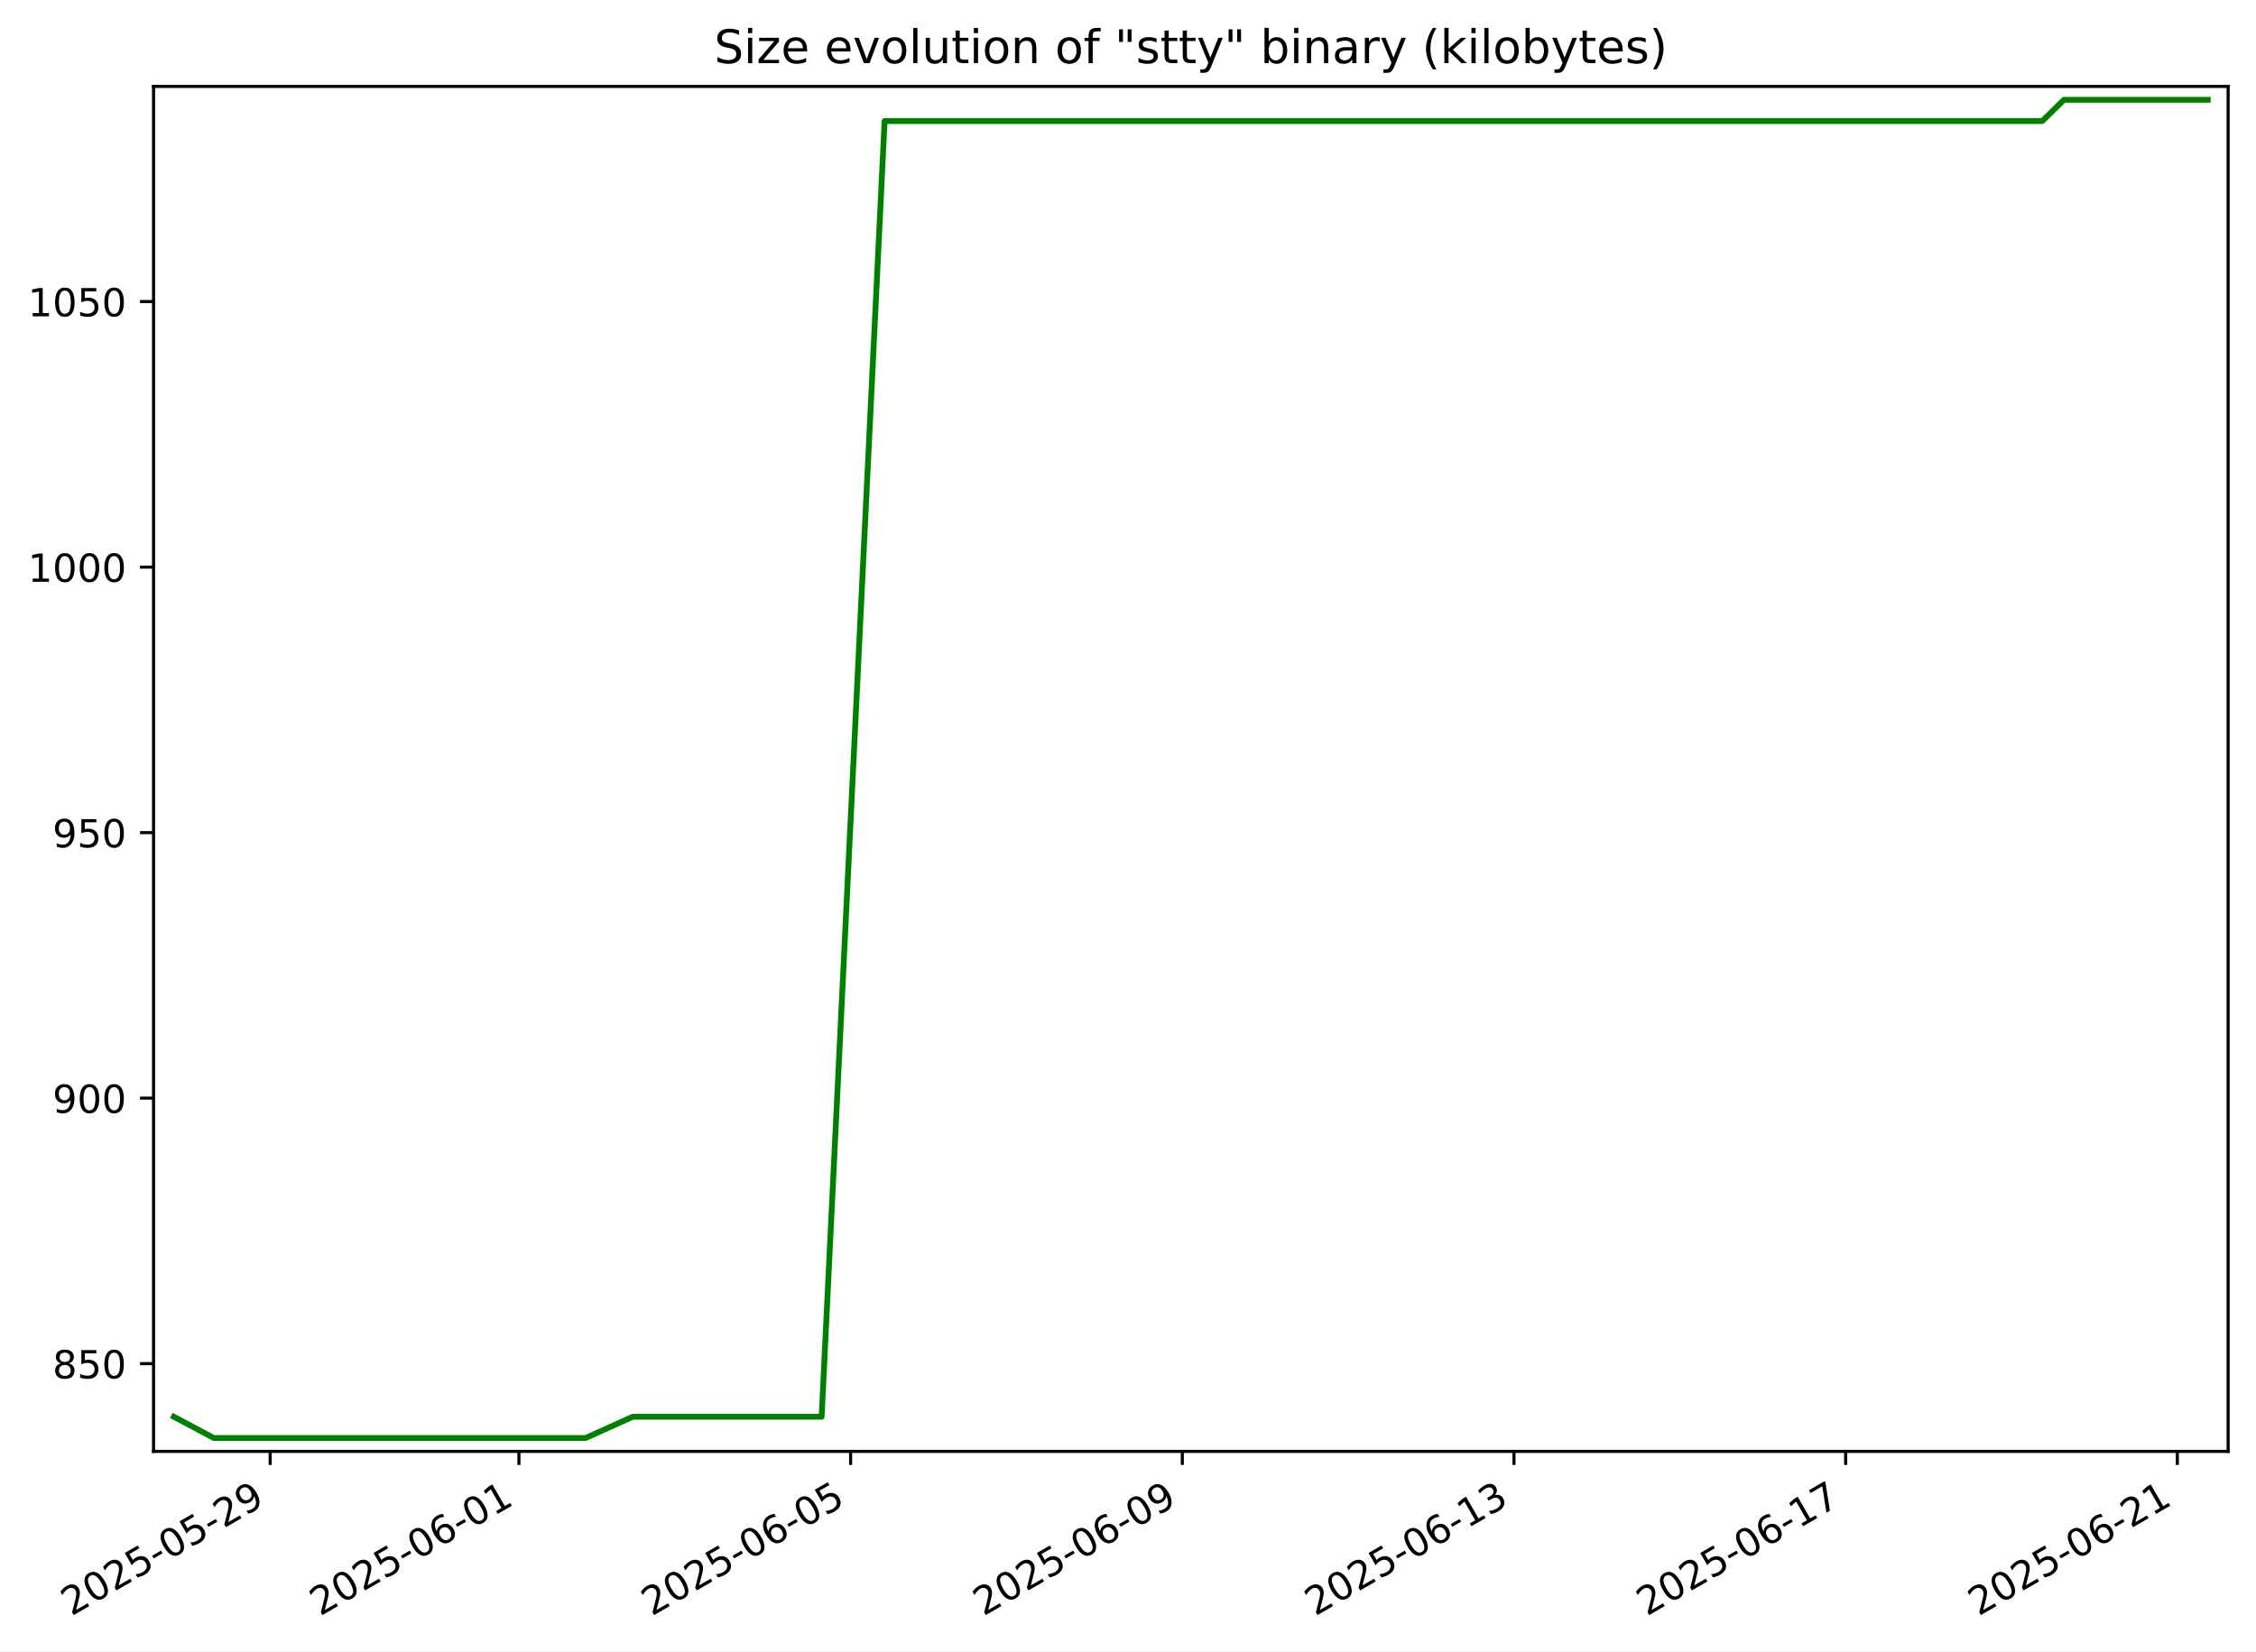
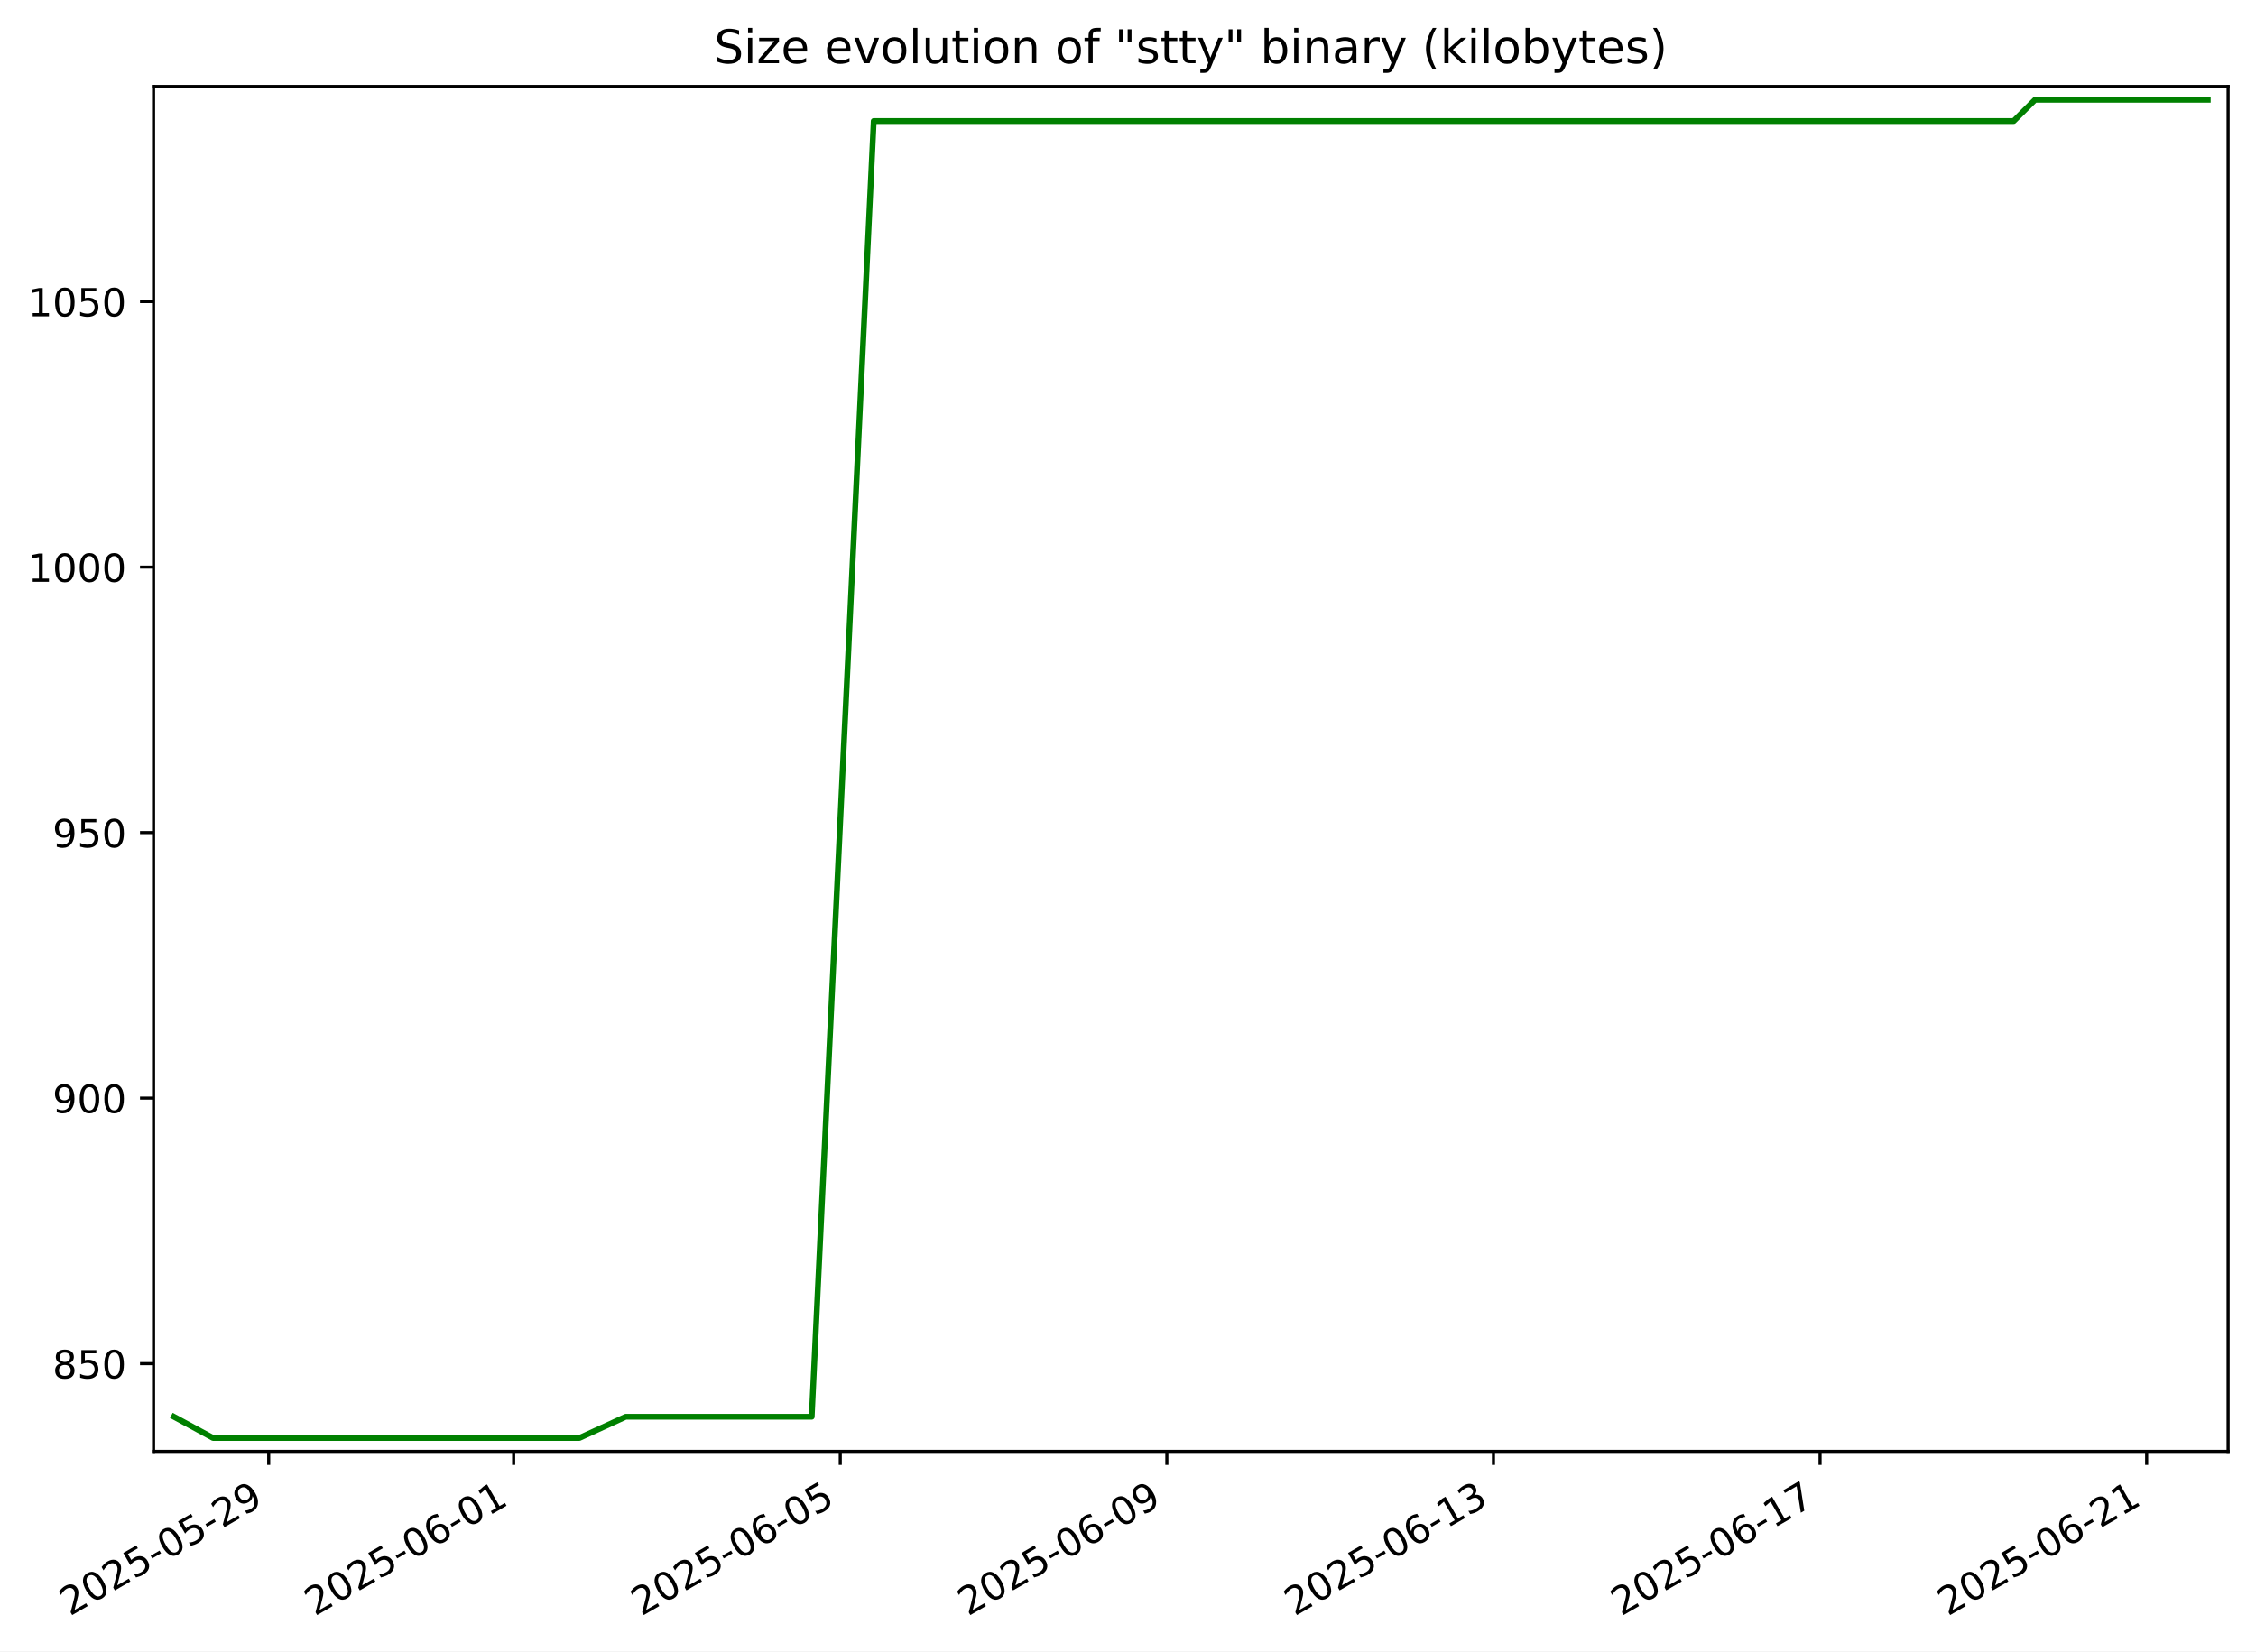
<svg xmlns="http://www.w3.org/2000/svg" xmlns:xlink="http://www.w3.org/1999/xlink" width="582.53pt" height="426.469pt" viewBox="0 0 582.53 426.469" version="1.1">
  <defs>
    <style type="text/css">*{stroke-linejoin: round; stroke-linecap: butt}</style>
  </defs>
  <g id="figure_1">
    <g id="patch_1">
      <path d="M -0 426.469  L 582.53 426.469  L 582.53 0  L -0 0  z " style="fill: #ffffff" />
    </g>
    <g id="axes_1">
      <g id="patch_2">
        <path d="M 39.65 374.83  L 575.33 374.83  L 575.33 22.318  L 39.65 22.318  z " style="fill: #ffffff" />
      </g>
      <g id="matplotlib.axis_1">
        <g id="xtick_1">
          <g id="line2d_1">
            <defs>
-               <path id="m85375fd8f0" d="M 0 0  L 0 3.5  " style="stroke: #000000; stroke-width: 0.8" />
+               <path id="mea67a52dfc" d="M 0 0  L 0 3.5  " style="stroke: #000000; stroke-width: 0.8" />
            </defs>
            <g>
-               <use xlink:href="#m85375fd8f0" x="69.762" y="374.83" style="stroke: #000000; stroke-width: 0.8" />
+               <use xlink:href="#mea67a52dfc" x="69.381" y="374.83" style="stroke: #000000; stroke-width: 0.8" />
            </g>
          </g>
          <g id="text_1">
-             <g transform="translate(18.39233 417.4684) rotate(-30) scale(0.1 -0.1)">
+             <g transform="translate(18.01161 417.4684) rotate(-30) scale(0.1 -0.1)">
              <defs>
                <path id="DejaVuSans-32" d="M 1228 531  L 3431 531  L 3431 0  L 469 0  L 469 531  Q 828 903 1448 1529  Q 2069 2156 2228 2338  Q 2531 2678 2651 2914  Q 2772 3150 2772 3378  Q 2772 3750 2511 3984  Q 2250 4219 1831 4219  Q 1534 4219 1204 4116  Q 875 4013 500 3803  L 500 4441  Q 881 4594 1212 4672  Q 1544 4750 1819 4750  Q 2544 4750 2975 4387  Q 3406 4025 3406 3419  Q 3406 3131 3298 2873  Q 3191 2616 2906 2266  Q 2828 2175 2409 1742  Q 1991 1309 1228 531  z " transform="scale(0.015625)" />
                <path id="DejaVuSans-30" d="M 2034 4250  Q 1547 4250 1301 3770  Q 1056 3291 1056 2328  Q 1056 1369 1301 889  Q 1547 409 2034 409  Q 2525 409 2770 889  Q 3016 1369 3016 2328  Q 3016 3291 2770 3770  Q 2525 4250 2034 4250  z M 2034 4750  Q 2819 4750 3233 4129  Q 3647 3509 3647 2328  Q 3647 1150 3233 529  Q 2819 -91 2034 -91  Q 1250 -91 836 529  Q 422 1150 422 2328  Q 422 3509 836 4129  Q 1250 4750 2034 4750  z " transform="scale(0.015625)" />
                <path id="DejaVuSans-35" d="M 691 4666  L 3169 4666  L 3169 4134  L 1269 4134  L 1269 2991  Q 1406 3038 1543 3061  Q 1681 3084 1819 3084  Q 2600 3084 3056 2656  Q 3513 2228 3513 1497  Q 3513 744 3044 326  Q 2575 -91 1722 -91  Q 1428 -91 1123 -41  Q 819 9 494 109  L 494 744  Q 775 591 1075 516  Q 1375 441 1709 441  Q 2250 441 2565 725  Q 2881 1009 2881 1497  Q 2881 1984 2565 2268  Q 2250 2553 1709 2553  Q 1456 2553 1204 2497  Q 953 2441 691 2322  L 691 4666  z " transform="scale(0.015625)" />
                <path id="DejaVuSans-2d" d="M 313 2009  L 1997 2009  L 1997 1497  L 313 1497  L 313 2009  z " transform="scale(0.015625)" />
                <path id="DejaVuSans-39" d="M 703 97  L 703 672  Q 941 559 1184 500  Q 1428 441 1663 441  Q 2288 441 2617 861  Q 2947 1281 2994 2138  Q 2813 1869 2534 1725  Q 2256 1581 1919 1581  Q 1219 1581 811 2004  Q 403 2428 403 3163  Q 403 3881 828 4315  Q 1253 4750 1959 4750  Q 2769 4750 3195 4129  Q 3622 3509 3622 2328  Q 3622 1225 3098 567  Q 2575 -91 1691 -91  Q 1453 -91 1209 -44  Q 966 3 703 97  z M 1959 2075  Q 2384 2075 2632 2365  Q 2881 2656 2881 3163  Q 2881 3666 2632 3958  Q 2384 4250 1959 4250  Q 1534 4250 1286 3958  Q 1038 3666 1038 3163  Q 1038 2656 1286 2365  Q 1534 2075 1959 2075  z " transform="scale(0.015625)" />
              </defs>
              <use xlink:href="#DejaVuSans-32" />
              <use xlink:href="#DejaVuSans-30" x="63.623" />
              <use xlink:href="#DejaVuSans-32" x="127.246" />
              <use xlink:href="#DejaVuSans-35" x="190.869" />
              <use xlink:href="#DejaVuSans-2d" x="254.492" />
              <use xlink:href="#DejaVuSans-30" x="290.576" />
              <use xlink:href="#DejaVuSans-35" x="354.199" />
              <use xlink:href="#DejaVuSans-2d" x="417.822" />
              <use xlink:href="#DejaVuSans-32" x="453.906" />
              <use xlink:href="#DejaVuSans-39" x="517.529" />
            </g>
          </g>
        </g>
        <g id="xtick_2">
          <g id="line2d_2">
            <g>
-               <use xlink:href="#m85375fd8f0" x="133.995" y="374.83" style="stroke: #000000; stroke-width: 0.8" />
+               <use xlink:href="#mea67a52dfc" x="132.631" y="374.83" style="stroke: #000000; stroke-width: 0.8" />
            </g>
          </g>
          <g id="text_2">
-             <g transform="translate(82.62589 417.4684) rotate(-30) scale(0.1 -0.1)">
+             <g transform="translate(81.26145 417.4684) rotate(-30) scale(0.1 -0.1)">
              <defs>
                <path id="DejaVuSans-36" d="M 2113 2584  Q 1688 2584 1439 2293  Q 1191 2003 1191 1497  Q 1191 994 1439 701  Q 1688 409 2113 409  Q 2538 409 2786 701  Q 3034 994 3034 1497  Q 3034 2003 2786 2293  Q 2538 2584 2113 2584  z M 3366 4563  L 3366 3988  Q 3128 4100 2886 4159  Q 2644 4219 2406 4219  Q 1781 4219 1451 3797  Q 1122 3375 1075 2522  Q 1259 2794 1537 2939  Q 1816 3084 2150 3084  Q 2853 3084 3261 2657  Q 3669 2231 3669 1497  Q 3669 778 3244 343  Q 2819 -91 2113 -91  Q 1303 -91 875 529  Q 447 1150 447 2328  Q 447 3434 972 4092  Q 1497 4750 2381 4750  Q 2619 4750 2861 4703  Q 3103 4656 3366 4563  z " transform="scale(0.015625)" />
                <path id="DejaVuSans-31" d="M 794 531  L 1825 531  L 1825 4091  L 703 3866  L 703 4441  L 1819 4666  L 2450 4666  L 2450 531  L 3481 531  L 3481 0  L 794 0  L 794 531  z " transform="scale(0.015625)" />
              </defs>
              <use xlink:href="#DejaVuSans-32" />
              <use xlink:href="#DejaVuSans-30" x="63.623" />
              <use xlink:href="#DejaVuSans-32" x="127.246" />
              <use xlink:href="#DejaVuSans-35" x="190.869" />
              <use xlink:href="#DejaVuSans-2d" x="254.492" />
              <use xlink:href="#DejaVuSans-30" x="290.576" />
              <use xlink:href="#DejaVuSans-36" x="354.199" />
              <use xlink:href="#DejaVuSans-2d" x="417.822" />
              <use xlink:href="#DejaVuSans-30" x="453.906" />
              <use xlink:href="#DejaVuSans-31" x="517.529" />
            </g>
          </g>
        </g>
        <g id="xtick_3">
          <g id="line2d_3">
            <g>
-               <use xlink:href="#m85375fd8f0" x="219.64" y="374.83" style="stroke: #000000; stroke-width: 0.8" />
+               <use xlink:href="#mea67a52dfc" x="216.964" y="374.83" style="stroke: #000000; stroke-width: 0.8" />
            </g>
          </g>
          <g id="text_3">
-             <g transform="translate(168.2706 417.4684) rotate(-30) scale(0.1 -0.1)">
+             <g transform="translate(165.5946 417.4684) rotate(-30) scale(0.1 -0.1)">
              <use xlink:href="#DejaVuSans-32" />
              <use xlink:href="#DejaVuSans-30" x="63.623" />
              <use xlink:href="#DejaVuSans-32" x="127.246" />
              <use xlink:href="#DejaVuSans-35" x="190.869" />
              <use xlink:href="#DejaVuSans-2d" x="254.492" />
              <use xlink:href="#DejaVuSans-30" x="290.576" />
              <use xlink:href="#DejaVuSans-36" x="354.199" />
              <use xlink:href="#DejaVuSans-2d" x="417.822" />
              <use xlink:href="#DejaVuSans-30" x="453.906" />
              <use xlink:href="#DejaVuSans-35" x="517.529" />
            </g>
          </g>
        </g>
        <g id="xtick_4">
          <g id="line2d_4">
            <g>
-               <use xlink:href="#m85375fd8f0" x="305.285" y="374.83" style="stroke: #000000; stroke-width: 0.8" />
+               <use xlink:href="#mea67a52dfc" x="301.297" y="374.83" style="stroke: #000000; stroke-width: 0.8" />
            </g>
          </g>
          <g id="text_4">
-             <g transform="translate(253.9154 417.4684) rotate(-30) scale(0.1 -0.1)">
+             <g transform="translate(249.9277 417.4684) rotate(-30) scale(0.1 -0.1)">
              <use xlink:href="#DejaVuSans-32" />
              <use xlink:href="#DejaVuSans-30" x="63.623" />
              <use xlink:href="#DejaVuSans-32" x="127.246" />
              <use xlink:href="#DejaVuSans-35" x="190.869" />
              <use xlink:href="#DejaVuSans-2d" x="254.492" />
              <use xlink:href="#DejaVuSans-30" x="290.576" />
              <use xlink:href="#DejaVuSans-36" x="354.199" />
              <use xlink:href="#DejaVuSans-2d" x="417.822" />
              <use xlink:href="#DejaVuSans-30" x="453.906" />
              <use xlink:href="#DejaVuSans-39" x="517.529" />
            </g>
          </g>
        </g>
        <g id="xtick_5">
          <g id="line2d_5">
            <g>
-               <use xlink:href="#m85375fd8f0" x="390.93" y="374.83" style="stroke: #000000; stroke-width: 0.8" />
+               <use xlink:href="#mea67a52dfc" x="385.63" y="374.83" style="stroke: #000000; stroke-width: 0.8" />
            </g>
          </g>
          <g id="text_5">
-             <g transform="translate(339.5601 417.4684) rotate(-30) scale(0.1 -0.1)">
+             <g transform="translate(334.2608 417.4684) rotate(-30) scale(0.1 -0.1)">
              <defs>
                <path id="DejaVuSans-33" d="M 2597 2516  Q 3050 2419 3304 2112  Q 3559 1806 3559 1356  Q 3559 666 3084 287  Q 2609 -91 1734 -91  Q 1441 -91 1130 -33  Q 819 25 488 141  L 488 750  Q 750 597 1062 519  Q 1375 441 1716 441  Q 2309 441 2620 675  Q 2931 909 2931 1356  Q 2931 1769 2642 2001  Q 2353 2234 1838 2234  L 1294 2234  L 1294 2753  L 1863 2753  Q 2328 2753 2575 2939  Q 2822 3125 2822 3475  Q 2822 3834 2567 4026  Q 2313 4219 1838 4219  Q 1578 4219 1281 4162  Q 984 4106 628 3988  L 628 4550  Q 988 4650 1302 4700  Q 1616 4750 1894 4750  Q 2613 4750 3031 4423  Q 3450 4097 3450 3541  Q 3450 3153 3228 2886  Q 3006 2619 2597 2516  z " transform="scale(0.015625)" />
              </defs>
              <use xlink:href="#DejaVuSans-32" />
              <use xlink:href="#DejaVuSans-30" x="63.623" />
              <use xlink:href="#DejaVuSans-32" x="127.246" />
              <use xlink:href="#DejaVuSans-35" x="190.869" />
              <use xlink:href="#DejaVuSans-2d" x="254.492" />
              <use xlink:href="#DejaVuSans-30" x="290.576" />
              <use xlink:href="#DejaVuSans-36" x="354.199" />
              <use xlink:href="#DejaVuSans-2d" x="417.822" />
              <use xlink:href="#DejaVuSans-31" x="453.906" />
              <use xlink:href="#DejaVuSans-33" x="517.529" />
            </g>
          </g>
        </g>
        <g id="xtick_6">
          <g id="line2d_6">
            <g>
-               <use xlink:href="#m85375fd8f0" x="476.574" y="374.83" style="stroke: #000000; stroke-width: 0.8" />
+               <use xlink:href="#mea67a52dfc" x="469.963" y="374.83" style="stroke: #000000; stroke-width: 0.8" />
            </g>
          </g>
          <g id="text_6">
-             <g transform="translate(425.2049 417.4684) rotate(-30) scale(0.1 -0.1)">
+             <g transform="translate(418.5939 417.4684) rotate(-30) scale(0.1 -0.1)">
              <defs>
                <path id="DejaVuSans-37" d="M 525 4666  L 3525 4666  L 3525 4397  L 1831 0  L 1172 0  L 2766 4134  L 525 4134  L 525 4666  z " transform="scale(0.015625)" />
              </defs>
              <use xlink:href="#DejaVuSans-32" />
              <use xlink:href="#DejaVuSans-30" x="63.623" />
              <use xlink:href="#DejaVuSans-32" x="127.246" />
              <use xlink:href="#DejaVuSans-35" x="190.869" />
              <use xlink:href="#DejaVuSans-2d" x="254.492" />
              <use xlink:href="#DejaVuSans-30" x="290.576" />
              <use xlink:href="#DejaVuSans-36" x="354.199" />
              <use xlink:href="#DejaVuSans-2d" x="417.822" />
              <use xlink:href="#DejaVuSans-31" x="453.906" />
              <use xlink:href="#DejaVuSans-37" x="517.529" />
            </g>
          </g>
        </g>
        <g id="xtick_7">
          <g id="line2d_7">
            <g>
-               <use xlink:href="#m85375fd8f0" x="562.219" y="374.83" style="stroke: #000000; stroke-width: 0.8" />
+               <use xlink:href="#mea67a52dfc" x="554.297" y="374.83" style="stroke: #000000; stroke-width: 0.8" />
            </g>
          </g>
          <g id="text_7">
-             <g transform="translate(510.8496 417.4684) rotate(-30) scale(0.1 -0.1)">
+             <g transform="translate(502.9271 417.4684) rotate(-30) scale(0.1 -0.1)">
              <use xlink:href="#DejaVuSans-32" />
              <use xlink:href="#DejaVuSans-30" x="63.623" />
              <use xlink:href="#DejaVuSans-32" x="127.246" />
              <use xlink:href="#DejaVuSans-35" x="190.869" />
              <use xlink:href="#DejaVuSans-2d" x="254.492" />
              <use xlink:href="#DejaVuSans-30" x="290.576" />
              <use xlink:href="#DejaVuSans-36" x="354.199" />
              <use xlink:href="#DejaVuSans-2d" x="417.822" />
              <use xlink:href="#DejaVuSans-32" x="453.906" />
              <use xlink:href="#DejaVuSans-31" x="517.529" />
            </g>
          </g>
        </g>
      </g>
      <g id="matplotlib.axis_2">
        <g id="ytick_1">
          <g id="line2d_8">
            <defs>
-               <path id="m48b0802450" d="M 0 0  L -3.5 0  " style="stroke: #000000; stroke-width: 0.8" />
+               <path id="m38b3e8b2b1" d="M 0 0  L -3.5 0  " style="stroke: #000000; stroke-width: 0.8" />
            </defs>
            <g>
-               <use xlink:href="#m48b0802450" x="39.65" y="352.174" style="stroke: #000000; stroke-width: 0.8" />
+               <use xlink:href="#m38b3e8b2b1" x="39.65" y="352.174" style="stroke: #000000; stroke-width: 0.8" />
            </g>
          </g>
          <g id="text_8">
            <g transform="translate(13.5625 355.9733) scale(0.1 -0.1)">
              <defs>
                <path id="DejaVuSans-38" d="M 2034 2216  Q 1584 2216 1326 1975  Q 1069 1734 1069 1313  Q 1069 891 1326 650  Q 1584 409 2034 409  Q 2484 409 2743 651  Q 3003 894 3003 1313  Q 3003 1734 2745 1975  Q 2488 2216 2034 2216  z M 1403 2484  Q 997 2584 770 2862  Q 544 3141 544 3541  Q 544 4100 942 4425  Q 1341 4750 2034 4750  Q 2731 4750 3128 4425  Q 3525 4100 3525 3541  Q 3525 3141 3298 2862  Q 3072 2584 2669 2484  Q 3125 2378 3379 2068  Q 3634 1759 3634 1313  Q 3634 634 3220 271  Q 2806 -91 2034 -91  Q 1263 -91 848 271  Q 434 634 434 1313  Q 434 1759 690 2068  Q 947 2378 1403 2484  z M 1172 3481  Q 1172 3119 1398 2916  Q 1625 2713 2034 2713  Q 2441 2713 2670 2916  Q 2900 3119 2900 3481  Q 2900 3844 2670 4047  Q 2441 4250 2034 4250  Q 1625 4250 1398 4047  Q 1172 3844 1172 3481  z " transform="scale(0.015625)" />
              </defs>
              <use xlink:href="#DejaVuSans-38" />
              <use xlink:href="#DejaVuSans-35" x="63.623" />
              <use xlink:href="#DejaVuSans-30" x="127.246" />
            </g>
          </g>
        </g>
        <g id="ytick_2">
          <g id="line2d_9">
            <g>
-               <use xlink:href="#m48b0802450" x="39.65" y="283.603" style="stroke: #000000; stroke-width: 0.8" />
+               <use xlink:href="#m38b3e8b2b1" x="39.65" y="283.603" style="stroke: #000000; stroke-width: 0.8" />
            </g>
          </g>
          <g id="text_9">
            <g transform="translate(13.5625 287.4019) scale(0.1 -0.1)">
              <use xlink:href="#DejaVuSans-39" />
              <use xlink:href="#DejaVuSans-30" x="63.623" />
              <use xlink:href="#DejaVuSans-30" x="127.246" />
            </g>
          </g>
        </g>
        <g id="ytick_3">
          <g id="line2d_10">
            <g>
-               <use xlink:href="#m48b0802450" x="39.65" y="215.031" style="stroke: #000000; stroke-width: 0.8" />
+               <use xlink:href="#m38b3e8b2b1" x="39.65" y="215.031" style="stroke: #000000; stroke-width: 0.8" />
            </g>
          </g>
          <g id="text_10">
            <g transform="translate(13.5625 218.8305) scale(0.1 -0.1)">
              <use xlink:href="#DejaVuSans-39" />
              <use xlink:href="#DejaVuSans-35" x="63.623" />
              <use xlink:href="#DejaVuSans-30" x="127.246" />
            </g>
          </g>
        </g>
        <g id="ytick_4">
          <g id="line2d_11">
            <g>
-               <use xlink:href="#m48b0802450" x="39.65" y="146.46" style="stroke: #000000; stroke-width: 0.8" />
+               <use xlink:href="#m38b3e8b2b1" x="39.65" y="146.46" style="stroke: #000000; stroke-width: 0.8" />
            </g>
          </g>
          <g id="text_11">
            <g transform="translate(7.2 150.2591) scale(0.1 -0.1)">
              <use xlink:href="#DejaVuSans-31" />
              <use xlink:href="#DejaVuSans-30" x="63.623" />
              <use xlink:href="#DejaVuSans-30" x="127.246" />
              <use xlink:href="#DejaVuSans-30" x="190.869" />
            </g>
          </g>
        </g>
        <g id="ytick_5">
          <g id="line2d_12">
            <g>
-               <use xlink:href="#m48b0802450" x="39.65" y="77.888" style="stroke: #000000; stroke-width: 0.8" />
+               <use xlink:href="#m38b3e8b2b1" x="39.65" y="77.888" style="stroke: #000000; stroke-width: 0.8" />
            </g>
          </g>
          <g id="text_12">
            <g transform="translate(7.2 81.68763) scale(0.1 -0.1)">
              <use xlink:href="#DejaVuSans-31" />
              <use xlink:href="#DejaVuSans-30" x="63.623" />
              <use xlink:href="#DejaVuSans-35" x="127.246" />
              <use xlink:href="#DejaVuSans-30" x="190.869" />
            </g>
          </g>
        </g>
      </g>
      <g id="line2d_13">
-         <path d="M 44.902 365.888  L 55.187 371.374  L 67.627 371.374  L 81.601 371.374  L 107.899 371.374  L 129.306 371.374  L 141.372 371.374  L 151.219 371.374  L 163.385 365.888  L 166.714 365.888  L 184.851 365.888  L 195.24 365.888  L 203.315 365.888  L 212.162 365.888  L 228.416 31.26  L 234.771 31.26  L 249.818 31.26  L 250.038 31.26  L 278.621 31.26  L 295.897 31.26  L 297.23 31.26  L 317.148 31.26  L 323.456 31.26  L 333.067 31.26  L 359.648 31.26  L 363.543 31.26  L 377.463 31.26  L 388.256 31.26  L 400.975 31.26  L 408.518 31.26  L 424.797 31.26  L 432.154 31.26  L 446.132 31.26  L 447.116 31.26  L 462.52 31.26  L 472.912 31.26  L 483.092 31.26  L 495.369 31.26  L 506.137 31.26  L 527.35 31.26  L 532.943 25.774  L 557.088 25.774  L 570.078 25.774  " clip-path="url(#p29c189c482)" style="fill: none; stroke: #008000; stroke-width: 1.5; stroke-linecap: square" />
+         <path d="M 44.902 365.888  L 55.03 371.374  L 67.279 371.374  L 81.039 371.374  L 106.934 371.374  L 128.013 371.374  L 139.894 371.374  L 149.591 371.374  L 161.57 365.888  L 164.848 365.888  L 182.708 365.888  L 192.938 365.888  L 200.889 365.888  L 209.6 365.888  L 225.606 31.26  L 231.863 31.26  L 246.68 31.26  L 246.896 31.26  L 275.042 31.26  L 292.053 31.26  L 293.366 31.26  L 312.979 31.26  L 319.19 31.26  L 328.654 31.26  L 354.828 31.26  L 358.663 31.26  L 372.37 31.26  L 382.998 31.26  L 395.522 31.26  L 402.95 31.26  L 418.979 31.26  L 426.223 31.26  L 439.988 31.26  L 440.956 31.26  L 456.124 31.26  L 466.357 31.26  L 476.382 31.26  L 488.47 31.26  L 499.074 31.26  L 519.961 31.26  L 525.469 25.774  L 549.244 25.774  L 562.035 25.774  L 570.078 25.774  " clip-path="url(#pd9042fc59e)" style="fill: none; stroke: #008000; stroke-width: 1.5; stroke-linecap: square" />
      </g>
      <g id="patch_3">
        <path d="M 39.65 374.83  L 39.65 22.318  " style="fill: none; stroke: #000000; stroke-width: 0.8; stroke-linejoin: miter; stroke-linecap: square" />
      </g>
      <g id="patch_4">
        <path d="M 575.33 374.83  L 575.33 22.318  " style="fill: none; stroke: #000000; stroke-width: 0.8; stroke-linejoin: miter; stroke-linecap: square" />
      </g>
      <g id="patch_5">
        <path d="M 39.65 374.83  L 575.33 374.83  " style="fill: none; stroke: #000000; stroke-width: 0.8; stroke-linejoin: miter; stroke-linecap: square" />
      </g>
      <g id="patch_6">
        <path d="M 39.65 22.318  L 575.33 22.318  " style="fill: none; stroke: #000000; stroke-width: 0.8; stroke-linejoin: miter; stroke-linecap: square" />
      </g>
      <g id="text_13">
        <g transform="translate(184.4131 16.31812) scale(0.12 -0.12)">
          <defs>
            <path id="DejaVuSans-53" d="M 3425 4513  L 3425 3897  Q 3066 4069 2747 4153  Q 2428 4238 2131 4238  Q 1616 4238 1336 4038  Q 1056 3838 1056 3469  Q 1056 3159 1242 3001  Q 1428 2844 1947 2747  L 2328 2669  Q 3034 2534 3370 2195  Q 3706 1856 3706 1288  Q 3706 609 3251 259  Q 2797 -91 1919 -91  Q 1588 -91 1214 -16  Q 841 59 441 206  L 441 856  Q 825 641 1194 531  Q 1563 422 1919 422  Q 2459 422 2753 634  Q 3047 847 3047 1241  Q 3047 1584 2836 1778  Q 2625 1972 2144 2069  L 1759 2144  Q 1053 2284 737 2584  Q 422 2884 422 3419  Q 422 4038 858 4394  Q 1294 4750 2059 4750  Q 2388 4750 2728 4690  Q 3069 4631 3425 4513  z " transform="scale(0.015625)" />
            <path id="DejaVuSans-69" d="M 603 3500  L 1178 3500  L 1178 0  L 603 0  L 603 3500  z M 603 4863  L 1178 4863  L 1178 4134  L 603 4134  L 603 4863  z " transform="scale(0.015625)" />
            <path id="DejaVuSans-7a" d="M 353 3500  L 3084 3500  L 3084 2975  L 922 459  L 3084 459  L 3084 0  L 275 0  L 275 525  L 2438 3041  L 353 3041  L 353 3500  z " transform="scale(0.015625)" />
            <path id="DejaVuSans-65" d="M 3597 1894  L 3597 1613  L 953 1613  Q 991 1019 1311 708  Q 1631 397 2203 397  Q 2534 397 2845 478  Q 3156 559 3463 722  L 3463 178  Q 3153 47 2828 -22  Q 2503 -91 2169 -91  Q 1331 -91 842 396  Q 353 884 353 1716  Q 353 2575 817 3079  Q 1281 3584 2069 3584  Q 2775 3584 3186 3129  Q 3597 2675 3597 1894  z M 3022 2063  Q 3016 2534 2758 2815  Q 2500 3097 2075 3097  Q 1594 3097 1305 2825  Q 1016 2553 972 2059  L 3022 2063  z " transform="scale(0.015625)" />
            <path id="DejaVuSans-20" transform="scale(0.015625)" />
            <path id="DejaVuSans-76" d="M 191 3500  L 800 3500  L 1894 563  L 2988 3500  L 3597 3500  L 2284 0  L 1503 0  L 191 3500  z " transform="scale(0.015625)" />
            <path id="DejaVuSans-6f" d="M 1959 3097  Q 1497 3097 1228 2736  Q 959 2375 959 1747  Q 959 1119 1226 758  Q 1494 397 1959 397  Q 2419 397 2687 759  Q 2956 1122 2956 1747  Q 2956 2369 2687 2733  Q 2419 3097 1959 3097  z M 1959 3584  Q 2709 3584 3137 3096  Q 3566 2609 3566 1747  Q 3566 888 3137 398  Q 2709 -91 1959 -91  Q 1206 -91 779 398  Q 353 888 353 1747  Q 353 2609 779 3096  Q 1206 3584 1959 3584  z " transform="scale(0.015625)" />
            <path id="DejaVuSans-6c" d="M 603 4863  L 1178 4863  L 1178 0  L 603 0  L 603 4863  z " transform="scale(0.015625)" />
            <path id="DejaVuSans-75" d="M 544 1381  L 544 3500  L 1119 3500  L 1119 1403  Q 1119 906 1312 657  Q 1506 409 1894 409  Q 2359 409 2629 706  Q 2900 1003 2900 1516  L 2900 3500  L 3475 3500  L 3475 0  L 2900 0  L 2900 538  Q 2691 219 2414 64  Q 2138 -91 1772 -91  Q 1169 -91 856 284  Q 544 659 544 1381  z M 1991 3584  L 1991 3584  z " transform="scale(0.015625)" />
            <path id="DejaVuSans-74" d="M 1172 4494  L 1172 3500  L 2356 3500  L 2356 3053  L 1172 3053  L 1172 1153  Q 1172 725 1289 603  Q 1406 481 1766 481  L 2356 481  L 2356 0  L 1766 0  Q 1100 0 847 248  Q 594 497 594 1153  L 594 3053  L 172 3053  L 172 3500  L 594 3500  L 594 4494  L 1172 4494  z " transform="scale(0.015625)" />
            <path id="DejaVuSans-6e" d="M 3513 2113  L 3513 0  L 2938 0  L 2938 2094  Q 2938 2591 2744 2837  Q 2550 3084 2163 3084  Q 1697 3084 1428 2787  Q 1159 2491 1159 1978  L 1159 0  L 581 0  L 581 3500  L 1159 3500  L 1159 2956  Q 1366 3272 1645 3428  Q 1925 3584 2291 3584  Q 2894 3584 3203 3211  Q 3513 2838 3513 2113  z " transform="scale(0.015625)" />
            <path id="DejaVuSans-66" d="M 2375 4863  L 2375 4384  L 1825 4384  Q 1516 4384 1395 4259  Q 1275 4134 1275 3809  L 1275 3500  L 2222 3500  L 2222 3053  L 1275 3053  L 1275 0  L 697 0  L 697 3053  L 147 3053  L 147 3500  L 697 3500  L 697 3744  Q 697 4328 969 4595  Q 1241 4863 1831 4863  L 2375 4863  z " transform="scale(0.015625)" />
            <path id="DejaVuSans-22" d="M 1147 4666  L 1147 2931  L 616 2931  L 616 4666  L 1147 4666  z M 2328 4666  L 2328 2931  L 1797 2931  L 1797 4666  L 2328 4666  z " transform="scale(0.015625)" />
            <path id="DejaVuSans-73" d="M 2834 3397  L 2834 2853  Q 2591 2978 2328 3040  Q 2066 3103 1784 3103  Q 1356 3103 1142 2972  Q 928 2841 928 2578  Q 928 2378 1081 2264  Q 1234 2150 1697 2047  L 1894 2003  Q 2506 1872 2764 1633  Q 3022 1394 3022 966  Q 3022 478 2636 193  Q 2250 -91 1575 -91  Q 1294 -91 989 -36  Q 684 19 347 128  L 347 722  Q 666 556 975 473  Q 1284 391 1588 391  Q 1994 391 2212 530  Q 2431 669 2431 922  Q 2431 1156 2273 1281  Q 2116 1406 1581 1522  L 1381 1569  Q 847 1681 609 1914  Q 372 2147 372 2553  Q 372 3047 722 3315  Q 1072 3584 1716 3584  Q 2034 3584 2315 3537  Q 2597 3491 2834 3397  z " transform="scale(0.015625)" />
            <path id="DejaVuSans-79" d="M 2059 -325  Q 1816 -950 1584 -1140  Q 1353 -1331 966 -1331  L 506 -1331  L 506 -850  L 844 -850  Q 1081 -850 1212 -737  Q 1344 -625 1503 -206  L 1606 56  L 191 3500  L 800 3500  L 1894 763  L 2988 3500  L 3597 3500  L 2059 -325  z " transform="scale(0.015625)" />
            <path id="DejaVuSans-62" d="M 3116 1747  Q 3116 2381 2855 2742  Q 2594 3103 2138 3103  Q 1681 3103 1420 2742  Q 1159 2381 1159 1747  Q 1159 1113 1420 752  Q 1681 391 2138 391  Q 2594 391 2855 752  Q 3116 1113 3116 1747  z M 1159 2969  Q 1341 3281 1617 3432  Q 1894 3584 2278 3584  Q 2916 3584 3314 3078  Q 3713 2572 3713 1747  Q 3713 922 3314 415  Q 2916 -91 2278 -91  Q 1894 -91 1617 61  Q 1341 213 1159 525  L 1159 0  L 581 0  L 581 4863  L 1159 4863  L 1159 2969  z " transform="scale(0.015625)" />
            <path id="DejaVuSans-61" d="M 2194 1759  Q 1497 1759 1228 1600  Q 959 1441 959 1056  Q 959 750 1161 570  Q 1363 391 1709 391  Q 2188 391 2477 730  Q 2766 1069 2766 1631  L 2766 1759  L 2194 1759  z M 3341 1997  L 3341 0  L 2766 0  L 2766 531  Q 2569 213 2275 61  Q 1981 -91 1556 -91  Q 1019 -91 701 211  Q 384 513 384 1019  Q 384 1609 779 1909  Q 1175 2209 1959 2209  L 2766 2209  L 2766 2266  Q 2766 2663 2505 2880  Q 2244 3097 1772 3097  Q 1472 3097 1187 3025  Q 903 2953 641 2809  L 641 3341  Q 956 3463 1253 3523  Q 1550 3584 1831 3584  Q 2591 3584 2966 3190  Q 3341 2797 3341 1997  z " transform="scale(0.015625)" />
            <path id="DejaVuSans-72" d="M 2631 2963  Q 2534 3019 2420 3045  Q 2306 3072 2169 3072  Q 1681 3072 1420 2755  Q 1159 2438 1159 1844  L 1159 0  L 581 0  L 581 3500  L 1159 3500  L 1159 2956  Q 1341 3275 1631 3429  Q 1922 3584 2338 3584  Q 2397 3584 2469 3576  Q 2541 3569 2628 3553  L 2631 2963  z " transform="scale(0.015625)" />
            <path id="DejaVuSans-28" d="M 1984 4856  Q 1566 4138 1362 3434  Q 1159 2731 1159 2009  Q 1159 1288 1364 580  Q 1569 -128 1984 -844  L 1484 -844  Q 1016 -109 783 600  Q 550 1309 550 2009  Q 550 2706 781 3412  Q 1013 4119 1484 4856  L 1984 4856  z " transform="scale(0.015625)" />
            <path id="DejaVuSans-6b" d="M 581 4863  L 1159 4863  L 1159 1991  L 2875 3500  L 3609 3500  L 1753 1863  L 3688 0  L 2938 0  L 1159 1709  L 1159 0  L 581 0  L 581 4863  z " transform="scale(0.015625)" />
            <path id="DejaVuSans-29" d="M 513 4856  L 1013 4856  Q 1481 4119 1714 3412  Q 1947 2706 1947 2009  Q 1947 1309 1714 600  Q 1481 -109 1013 -844  L 513 -844  Q 928 -128 1133 580  Q 1338 1288 1338 2009  Q 1338 2731 1133 3434  Q 928 4138 513 4856  z " transform="scale(0.015625)" />
          </defs>
          <use xlink:href="#DejaVuSans-53" />
          <use xlink:href="#DejaVuSans-69" x="63.477" />
          <use xlink:href="#DejaVuSans-7a" x="91.26" />
          <use xlink:href="#DejaVuSans-65" x="143.75" />
          <use xlink:href="#DejaVuSans-20" x="205.273" />
          <use xlink:href="#DejaVuSans-65" x="237.061" />
          <use xlink:href="#DejaVuSans-76" x="298.584" />
          <use xlink:href="#DejaVuSans-6f" x="357.764" />
          <use xlink:href="#DejaVuSans-6c" x="418.945" />
          <use xlink:href="#DejaVuSans-75" x="446.729" />
          <use xlink:href="#DejaVuSans-74" x="510.107" />
          <use xlink:href="#DejaVuSans-69" x="549.316" />
          <use xlink:href="#DejaVuSans-6f" x="577.1" />
          <use xlink:href="#DejaVuSans-6e" x="638.281" />
          <use xlink:href="#DejaVuSans-20" x="701.66" />
          <use xlink:href="#DejaVuSans-6f" x="733.447" />
          <use xlink:href="#DejaVuSans-66" x="794.629" />
          <use xlink:href="#DejaVuSans-20" x="829.834" />
          <use xlink:href="#DejaVuSans-22" x="861.621" />
          <use xlink:href="#DejaVuSans-73" x="907.617" />
          <use xlink:href="#DejaVuSans-74" x="959.717" />
          <use xlink:href="#DejaVuSans-74" x="998.926" />
          <use xlink:href="#DejaVuSans-79" x="1038.135" />
          <use xlink:href="#DejaVuSans-22" x="1097.314" />
          <use xlink:href="#DejaVuSans-20" x="1143.311" />
          <use xlink:href="#DejaVuSans-62" x="1175.098" />
          <use xlink:href="#DejaVuSans-69" x="1238.574" />
          <use xlink:href="#DejaVuSans-6e" x="1266.357" />
          <use xlink:href="#DejaVuSans-61" x="1329.736" />
          <use xlink:href="#DejaVuSans-72" x="1391.016" />
          <use xlink:href="#DejaVuSans-79" x="1432.129" />
          <use xlink:href="#DejaVuSans-20" x="1491.309" />
          <use xlink:href="#DejaVuSans-28" x="1523.096" />
          <use xlink:href="#DejaVuSans-6b" x="1562.109" />
          <use xlink:href="#DejaVuSans-69" x="1620.02" />
          <use xlink:href="#DejaVuSans-6c" x="1647.803" />
          <use xlink:href="#DejaVuSans-6f" x="1675.586" />
          <use xlink:href="#DejaVuSans-62" x="1736.768" />
          <use xlink:href="#DejaVuSans-79" x="1800.244" />
          <use xlink:href="#DejaVuSans-74" x="1859.424" />
          <use xlink:href="#DejaVuSans-65" x="1898.633" />
          <use xlink:href="#DejaVuSans-73" x="1960.156" />
          <use xlink:href="#DejaVuSans-29" x="2012.256" />
        </g>
      </g>
    </g>
  </g>
  <defs>
-     <clipPath id="p29c189c482">
+     <clipPath id="pd9042fc59e">
      <rect x="39.65" y="22.318" width="535.68" height="352.512" />
    </clipPath>
  </defs>
</svg>
